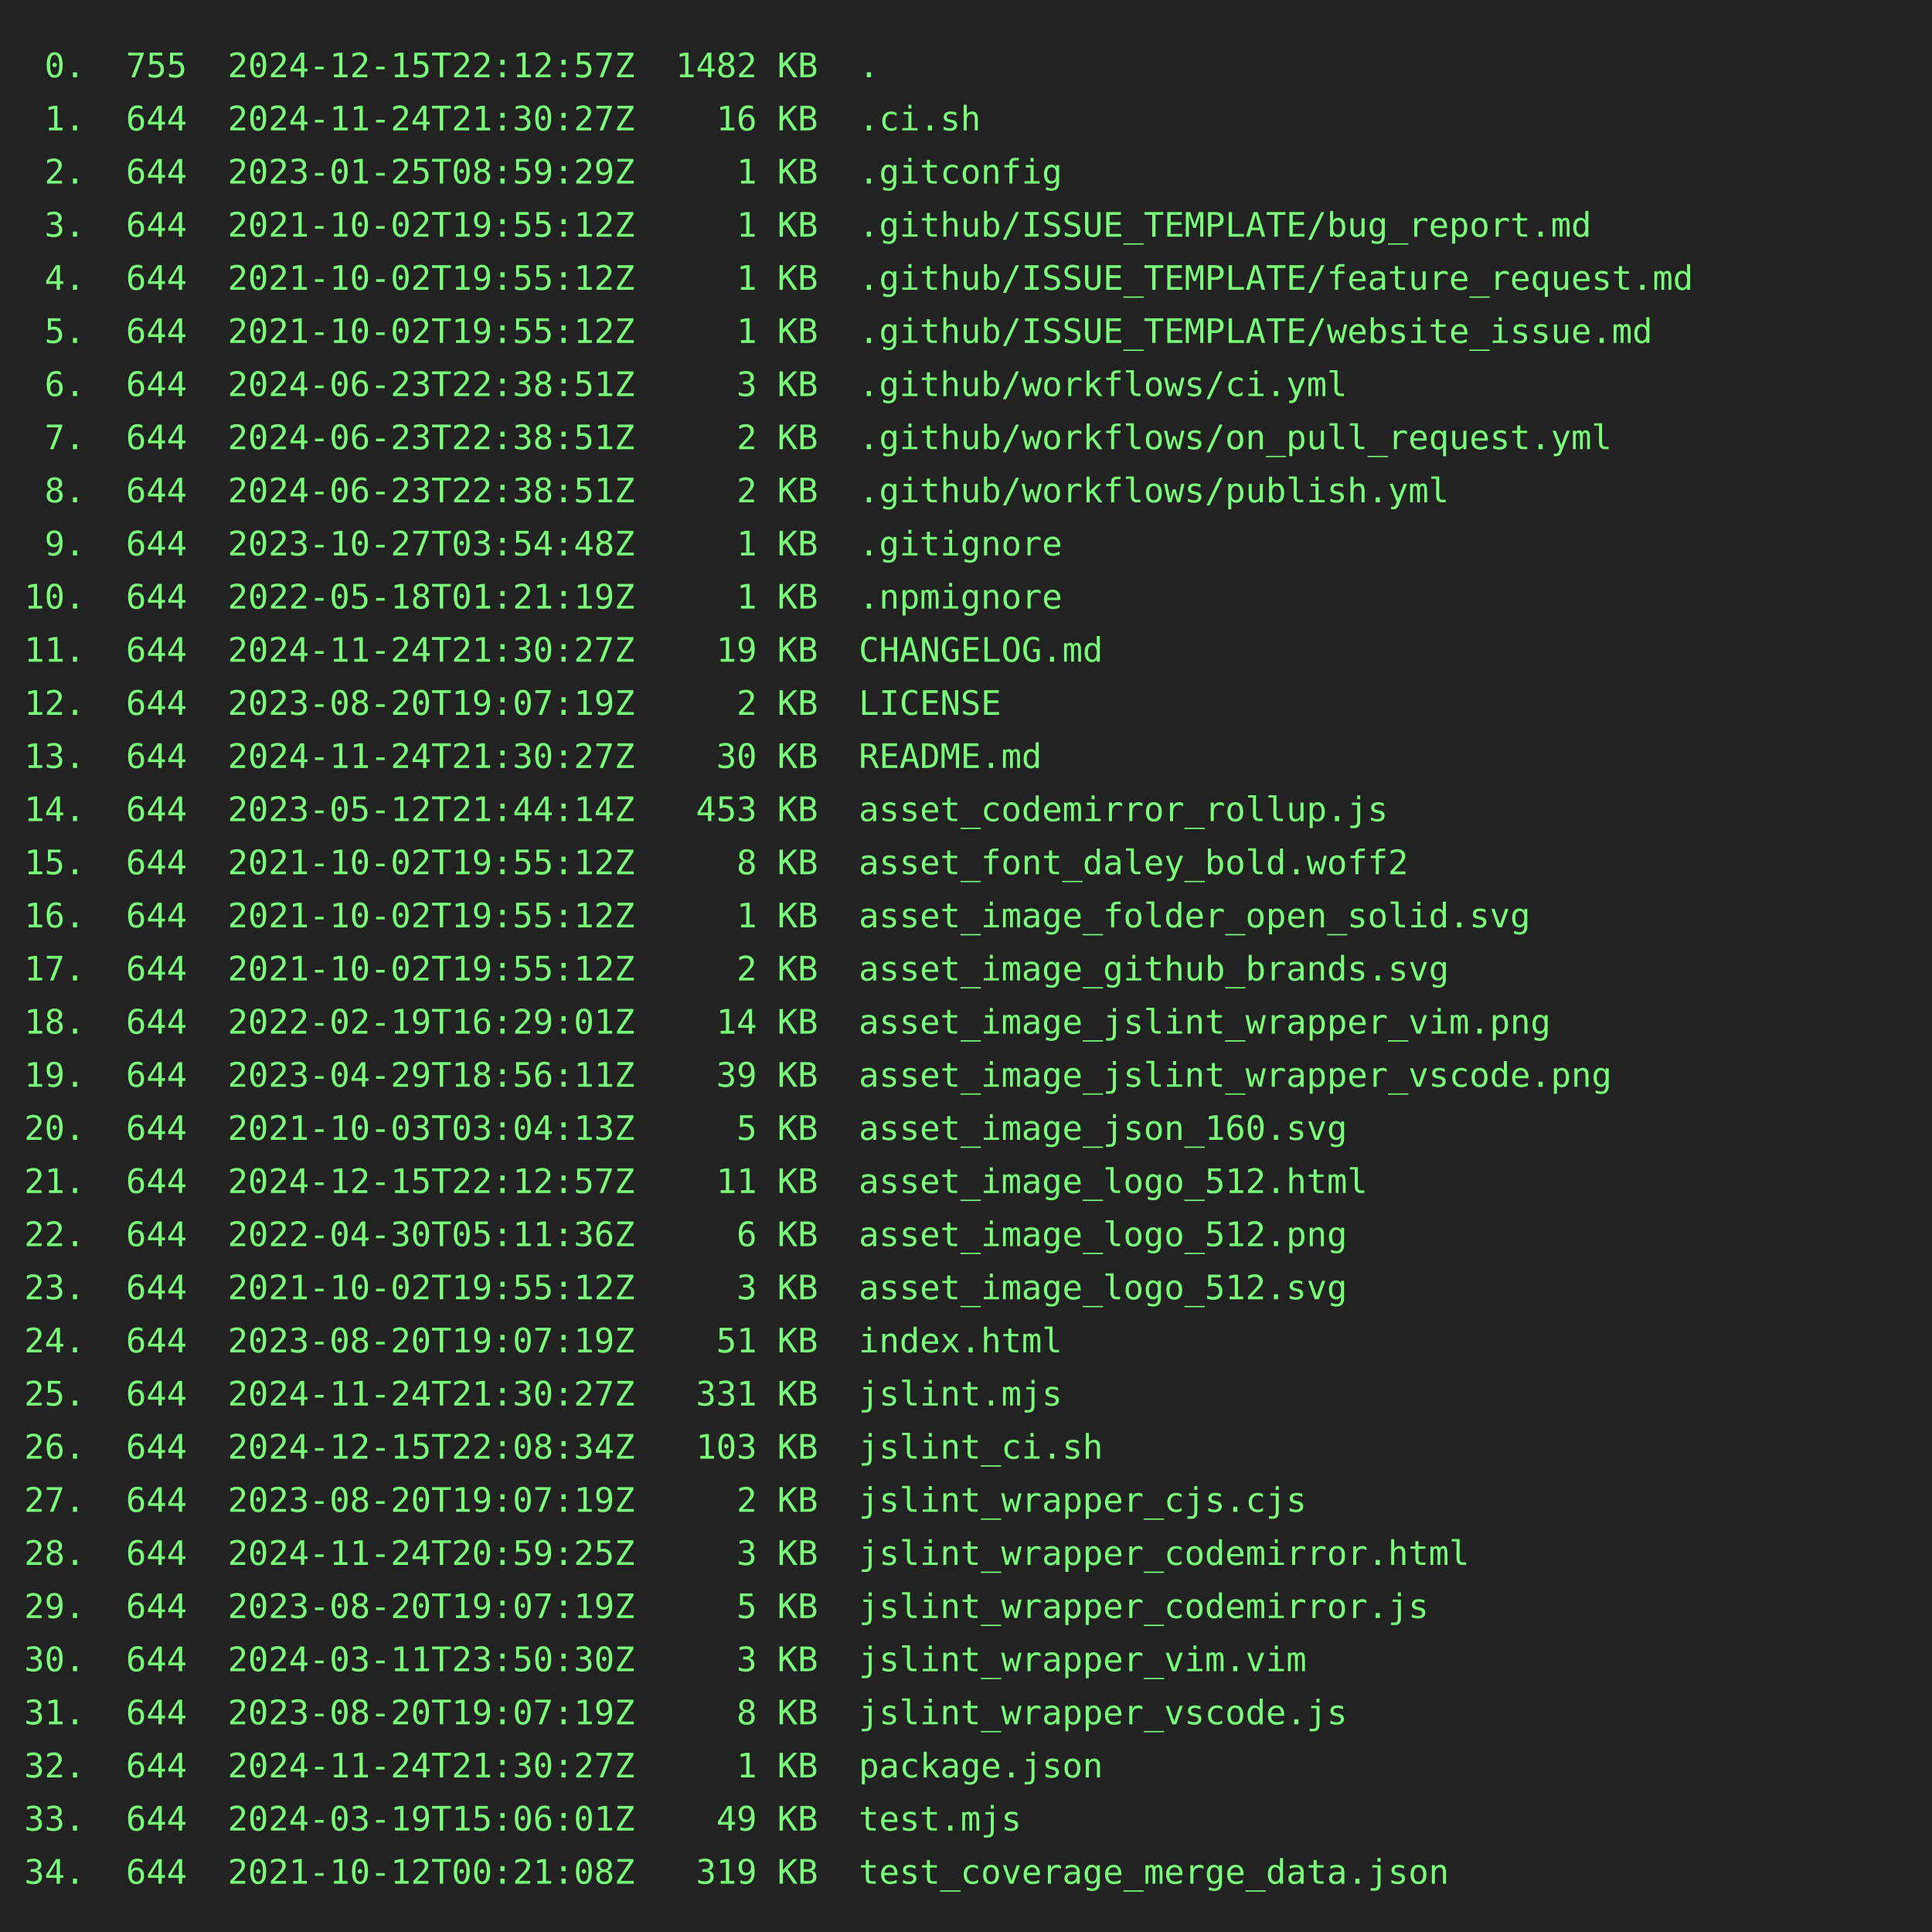
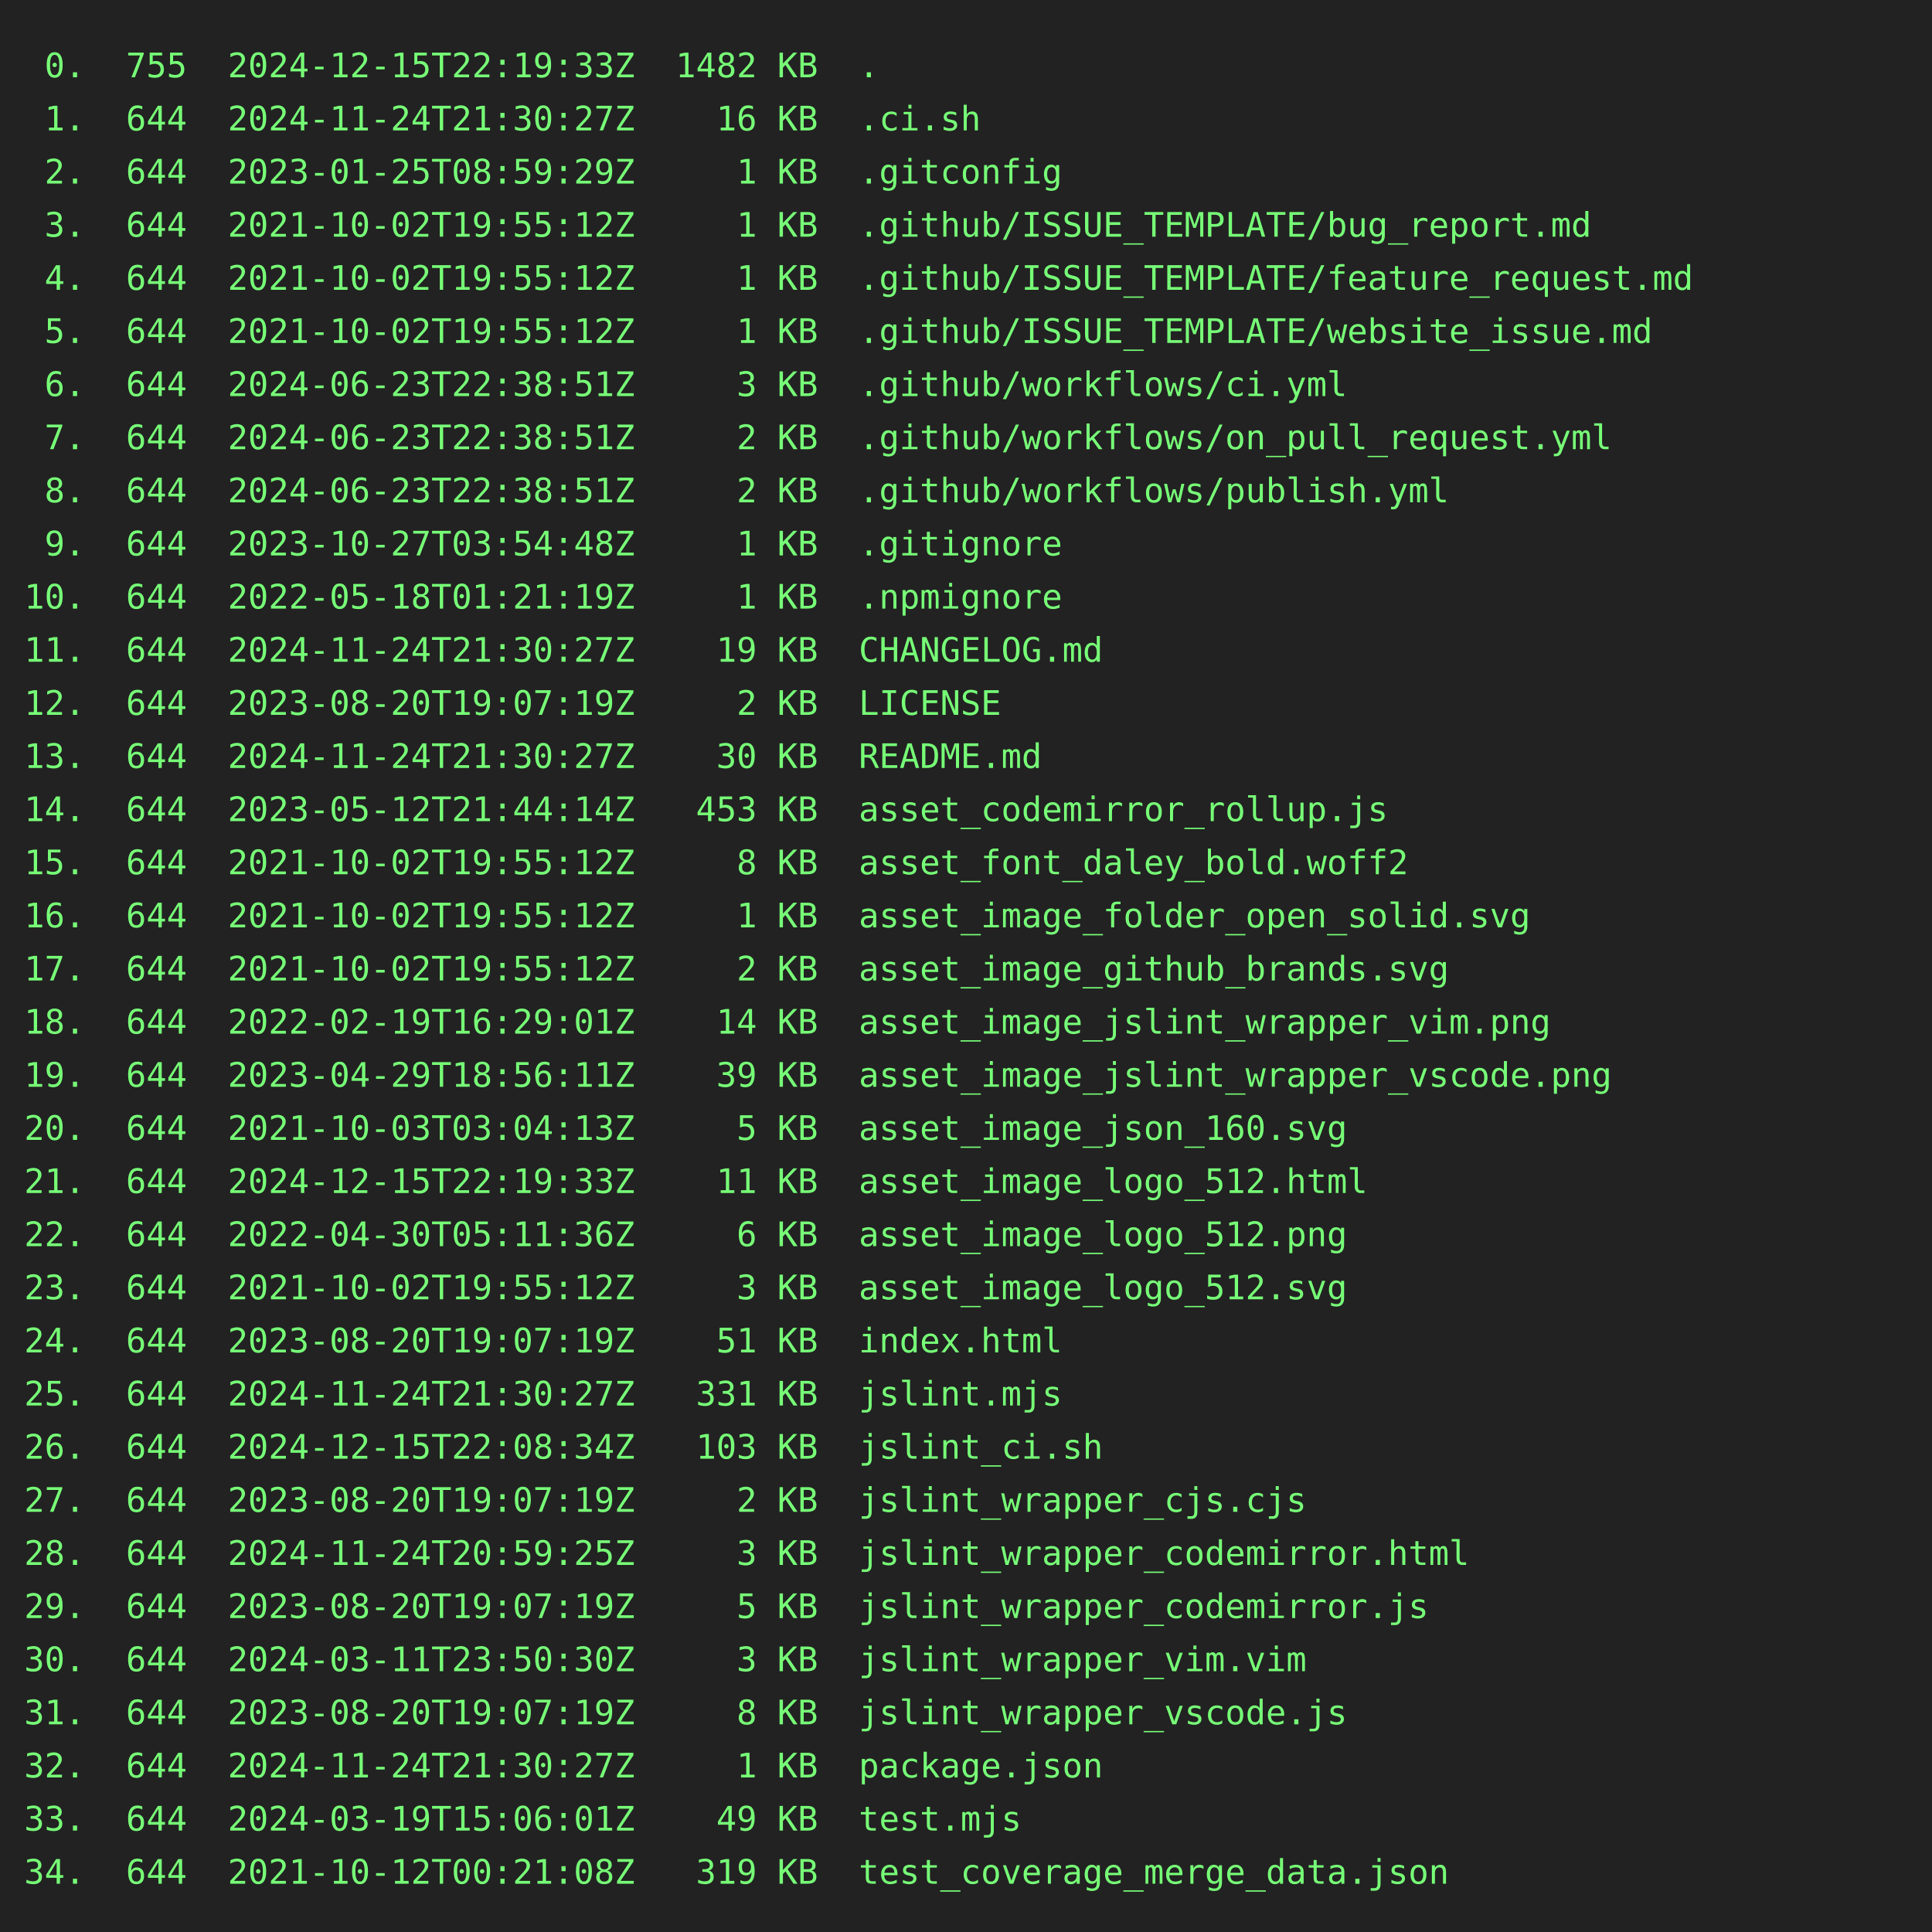
<svg xmlns="http://www.w3.org/2000/svg" height="800" width="800">
  <rect height="800" fill="#222" width="800" />
  <text fill="#7f7" font-family="consolas, menlo, monospace" font-size="14" xml:space="preserve">
-     <tspan lengthAdjust="spacingAndGlyphs" textLength="768" x="10" y="32"> 0.  755  2024-12-15T22:12:57Z  1482 KB  .                                                       </tspan>
+     <tspan lengthAdjust="spacingAndGlyphs" textLength="768" x="10" y="32"> 0.  755  2024-12-15T22:19:33Z  1482 KB  .                                                       </tspan>
    <tspan lengthAdjust="spacingAndGlyphs" textLength="768" x="10" y="54"> 1.  644  2024-11-24T21:30:27Z    16 KB  .ci.sh                                                  </tspan>
    <tspan lengthAdjust="spacingAndGlyphs" textLength="768" x="10" y="76"> 2.  644  2023-01-25T08:59:29Z     1 KB  .gitconfig                                              </tspan>
    <tspan lengthAdjust="spacingAndGlyphs" textLength="768" x="10" y="98"> 3.  644  2021-10-02T19:55:12Z     1 KB  .github/ISSUE_TEMPLATE/bug_report.md                    </tspan>
    <tspan lengthAdjust="spacingAndGlyphs" textLength="768" x="10" y="120"> 4.  644  2021-10-02T19:55:12Z     1 KB  .github/ISSUE_TEMPLATE/feature_request.md               </tspan>
    <tspan lengthAdjust="spacingAndGlyphs" textLength="768" x="10" y="142"> 5.  644  2021-10-02T19:55:12Z     1 KB  .github/ISSUE_TEMPLATE/website_issue.md                 </tspan>
    <tspan lengthAdjust="spacingAndGlyphs" textLength="768" x="10" y="164"> 6.  644  2024-06-23T22:38:51Z     3 KB  .github/workflows/ci.yml                                </tspan>
    <tspan lengthAdjust="spacingAndGlyphs" textLength="768" x="10" y="186"> 7.  644  2024-06-23T22:38:51Z     2 KB  .github/workflows/on_pull_request.yml                   </tspan>
    <tspan lengthAdjust="spacingAndGlyphs" textLength="768" x="10" y="208"> 8.  644  2024-06-23T22:38:51Z     2 KB  .github/workflows/publish.yml                           </tspan>
    <tspan lengthAdjust="spacingAndGlyphs" textLength="768" x="10" y="230"> 9.  644  2023-10-27T03:54:48Z     1 KB  .gitignore                                              </tspan>
    <tspan lengthAdjust="spacingAndGlyphs" textLength="768" x="10" y="252">10.  644  2022-05-18T01:21:19Z     1 KB  .npmignore                                              </tspan>
    <tspan lengthAdjust="spacingAndGlyphs" textLength="768" x="10" y="274">11.  644  2024-11-24T21:30:27Z    19 KB  CHANGELOG.md                                            </tspan>
    <tspan lengthAdjust="spacingAndGlyphs" textLength="768" x="10" y="296">12.  644  2023-08-20T19:07:19Z     2 KB  LICENSE                                                 </tspan>
    <tspan lengthAdjust="spacingAndGlyphs" textLength="768" x="10" y="318">13.  644  2024-11-24T21:30:27Z    30 KB  README.md                                               </tspan>
    <tspan lengthAdjust="spacingAndGlyphs" textLength="768" x="10" y="340">14.  644  2023-05-12T21:44:14Z   453 KB  asset_codemirror_rollup.js                              </tspan>
    <tspan lengthAdjust="spacingAndGlyphs" textLength="768" x="10" y="362">15.  644  2021-10-02T19:55:12Z     8 KB  asset_font_daley_bold.woff2                             </tspan>
    <tspan lengthAdjust="spacingAndGlyphs" textLength="768" x="10" y="384">16.  644  2021-10-02T19:55:12Z     1 KB  asset_image_folder_open_solid.svg                       </tspan>
    <tspan lengthAdjust="spacingAndGlyphs" textLength="768" x="10" y="406">17.  644  2021-10-02T19:55:12Z     2 KB  asset_image_github_brands.svg                           </tspan>
    <tspan lengthAdjust="spacingAndGlyphs" textLength="768" x="10" y="428">18.  644  2022-02-19T16:29:01Z    14 KB  asset_image_jslint_wrapper_vim.png                      </tspan>
    <tspan lengthAdjust="spacingAndGlyphs" textLength="768" x="10" y="450">19.  644  2023-04-29T18:56:11Z    39 KB  asset_image_jslint_wrapper_vscode.png                   </tspan>
    <tspan lengthAdjust="spacingAndGlyphs" textLength="768" x="10" y="472">20.  644  2021-10-03T03:04:13Z     5 KB  asset_image_json_160.svg                                </tspan>
-     <tspan lengthAdjust="spacingAndGlyphs" textLength="768" x="10" y="494">21.  644  2024-12-15T22:12:57Z    11 KB  asset_image_logo_512.html                               </tspan>
+     <tspan lengthAdjust="spacingAndGlyphs" textLength="768" x="10" y="494">21.  644  2024-12-15T22:19:33Z    11 KB  asset_image_logo_512.html                               </tspan>
    <tspan lengthAdjust="spacingAndGlyphs" textLength="768" x="10" y="516">22.  644  2022-04-30T05:11:36Z     6 KB  asset_image_logo_512.png                                </tspan>
    <tspan lengthAdjust="spacingAndGlyphs" textLength="768" x="10" y="538">23.  644  2021-10-02T19:55:12Z     3 KB  asset_image_logo_512.svg                                </tspan>
    <tspan lengthAdjust="spacingAndGlyphs" textLength="768" x="10" y="560">24.  644  2023-08-20T19:07:19Z    51 KB  index.html                                              </tspan>
    <tspan lengthAdjust="spacingAndGlyphs" textLength="768" x="10" y="582">25.  644  2024-11-24T21:30:27Z   331 KB  jslint.mjs                                              </tspan>
    <tspan lengthAdjust="spacingAndGlyphs" textLength="768" x="10" y="604">26.  644  2024-12-15T22:08:34Z   103 KB  jslint_ci.sh                                            </tspan>
    <tspan lengthAdjust="spacingAndGlyphs" textLength="768" x="10" y="626">27.  644  2023-08-20T19:07:19Z     2 KB  jslint_wrapper_cjs.cjs                                  </tspan>
    <tspan lengthAdjust="spacingAndGlyphs" textLength="768" x="10" y="648">28.  644  2024-11-24T20:59:25Z     3 KB  jslint_wrapper_codemirror.html                          </tspan>
    <tspan lengthAdjust="spacingAndGlyphs" textLength="768" x="10" y="670">29.  644  2023-08-20T19:07:19Z     5 KB  jslint_wrapper_codemirror.js                            </tspan>
    <tspan lengthAdjust="spacingAndGlyphs" textLength="768" x="10" y="692">30.  644  2024-03-11T23:50:30Z     3 KB  jslint_wrapper_vim.vim                                  </tspan>
    <tspan lengthAdjust="spacingAndGlyphs" textLength="768" x="10" y="714">31.  644  2023-08-20T19:07:19Z     8 KB  jslint_wrapper_vscode.js                                </tspan>
    <tspan lengthAdjust="spacingAndGlyphs" textLength="768" x="10" y="736">32.  644  2024-11-24T21:30:27Z     1 KB  package.json                                            </tspan>
    <tspan lengthAdjust="spacingAndGlyphs" textLength="768" x="10" y="758">33.  644  2024-03-19T15:06:01Z    49 KB  test.mjs                                                </tspan>
    <tspan lengthAdjust="spacingAndGlyphs" textLength="768" x="10" y="780">34.  644  2021-10-12T00:21:08Z   319 KB  test_coverage_merge_data.json                           </tspan>
  </text>
</svg>
